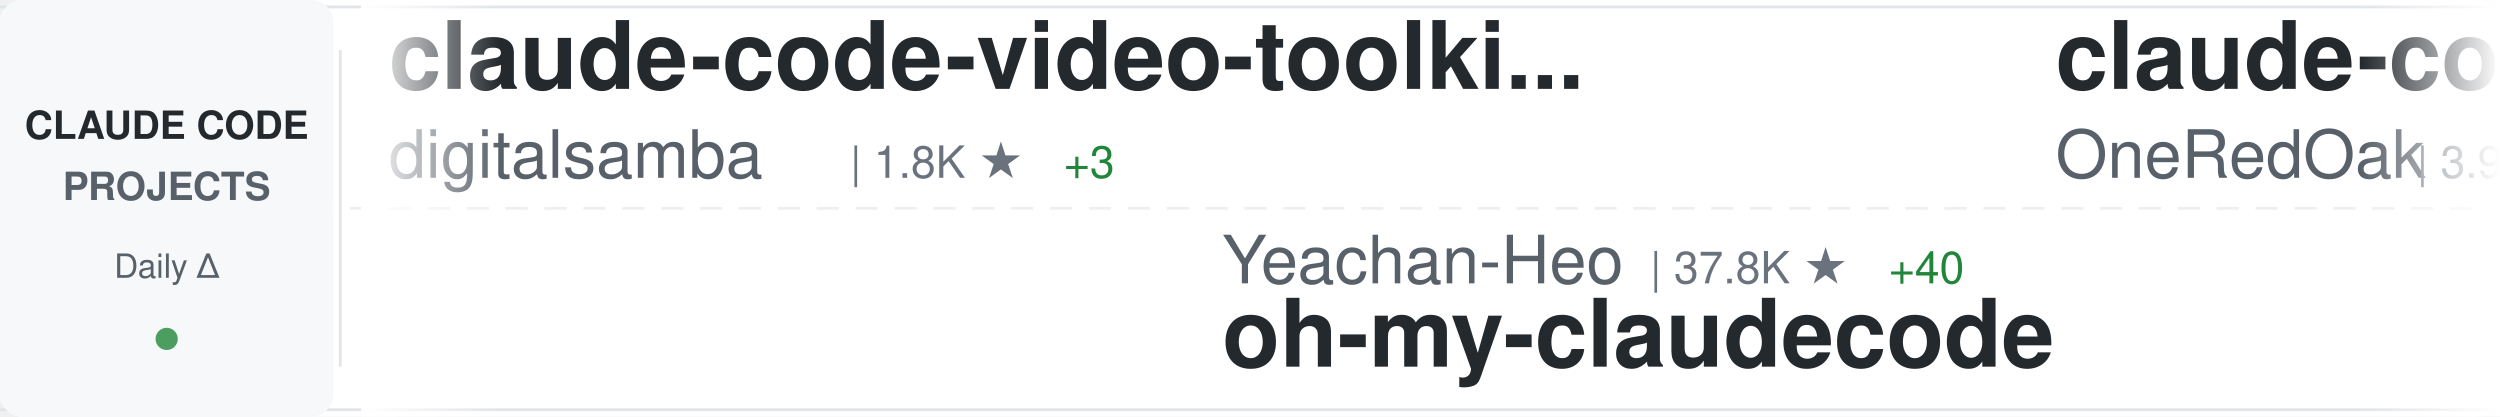
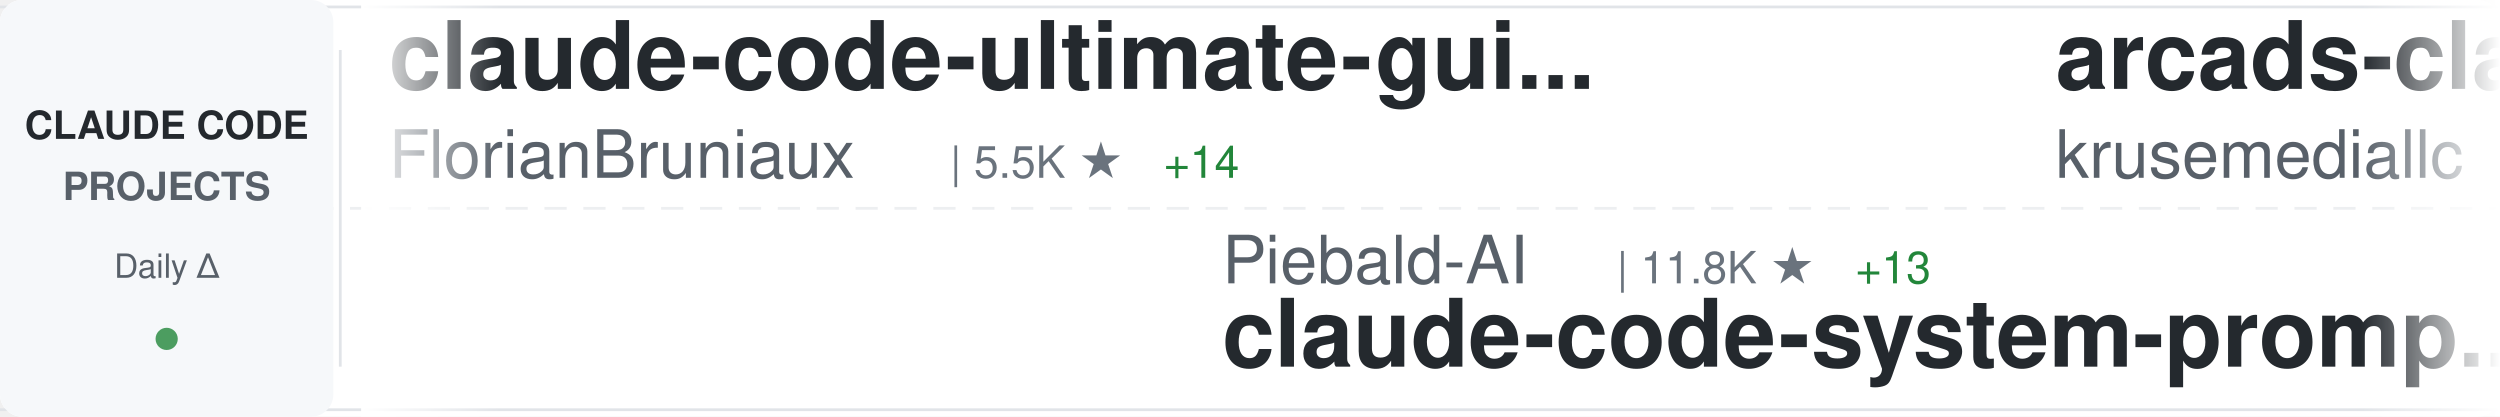
<svg xmlns="http://www.w3.org/2000/svg" width="900" height="150">
  <defs>
    <linearGradient id="awesomeLeftFade" x1="0%" y1="0%" x2="100%" y2="0%">
      <stop offset="0%" style="stop-color:#ffffff;stop-opacity:1" />
      <stop offset="100%" style="stop-color:#ffffff;stop-opacity:0" />
    </linearGradient>
    <linearGradient id="awesomeRightFade" x1="0%" y1="0%" x2="100%" y2="0%">
      <stop offset="0%" style="stop-color:#ffffff;stop-opacity:0" />
      <stop offset="100%" style="stop-color:#ffffff;stop-opacity:1" />
    </linearGradient>
  </defs>
  <rect width="900" height="150" fill="#ffffff" rx="8" />
  <rect x="0" y="2" width="900" height="1" fill="#e1e4e8" />
  <rect x="0" y="147" width="900" height="1" fill="#e1e4e8" />
  <line x1="0" y1="75" x2="900" y2="75" stroke="#e1e4e8" stroke-width="1" stroke-dasharray="8 6" opacity="0.6" />
  <rect x="0" y="0" width="120" height="150" fill="#f6f8fa" rx="8" />
  <text x="60" y="50" font-family="-apple-system, BlinkMacSystemFont, 'Segoe UI', Helvetica, Arial, sans-serif" font-size="14" font-weight="600" fill="#24292e" text-anchor="middle">CLAUDE CODE</text>
  <text x="60" y="72" font-family="-apple-system, BlinkMacSystemFont, 'Segoe UI', Helvetica, Arial, sans-serif" font-size="14" font-weight="600" fill="#586069" text-anchor="middle">PROJECTS</text>
  <text x="60" y="100" font-family="-apple-system, BlinkMacSystemFont, 'Segoe UI', Helvetica, Arial, sans-serif" font-size="12" font-weight="500" fill="#586069" text-anchor="middle">Daily Δ</text>
  <circle cx="60" cy="122" r="4" fill="#22863a" opacity="0.8" />
  <rect x="122" y="18" width="1" height="114" fill="#e1e4e8" />
  <clipPath id="awesomeTickerClip">
    <rect x="130" y="0" width="770" height="150" />
  </clipPath>
  <g clip-path="url(#awesomeTickerClip)">
    <g id="awesomeTickerItems">
      <animateTransform attributeName="transform" attributeType="XML" type="translate" from="0 0" to="-3000 0" dur="54s" repeatCount="indefinite" />
      <g transform="translate(0, 0)">
-         <text x="140" y="32" font-family="-apple-system, BlinkMacSystemFont, 'Segoe UI', Helvetica, Arial, sans-serif" font-size="34" font-weight="600" fill="#24292e">claude-code-video-toolki...</text>
-         <text x="140" y="64" font-family="-apple-system, BlinkMacSystemFont, 'Segoe UI', Helvetica, Arial, sans-serif" font-size="24" font-weight="400" fill="#586069">digitalsamba</text>
-         <text x="306" y="64" font-family="-apple-system, BlinkMacSystemFont, 'Segoe UI', Helvetica, Arial, sans-serif" font-size="16" font-weight="500" fill="#6a737d">| 1.8K ★</text>
-         <text x="383" y="64" font-family="-apple-system, BlinkMacSystemFont, 'Segoe UI', Helvetica, Arial, sans-serif" font-size="16" font-weight="500" fill="#22863a"> +3</text>
+         <text x="140" y="32" font-family="-apple-system, BlinkMacSystemFont, 'Segoe UI', Helvetica, Arial, sans-serif" font-size="34" font-weight="600" fill="#24292e">claude-code-ultimate-gui...</text>
+         <text x="140" y="64" font-family="-apple-system, BlinkMacSystemFont, 'Segoe UI', Helvetica, Arial, sans-serif" font-size="24" font-weight="400" fill="#586069">FlorianBruniaux</text>
+         <text x="342" y="64" font-family="-apple-system, BlinkMacSystemFont, 'Segoe UI', Helvetica, Arial, sans-serif" font-size="16" font-weight="500" fill="#6a737d">| 5.5K ★</text>
+         <text x="419" y="64" font-family="-apple-system, BlinkMacSystemFont, 'Segoe UI', Helvetica, Arial, sans-serif" font-size="16" font-weight="500" fill="#22863a"> +14</text>
      </g>
      <g transform="translate(300, 0)">
-         <text x="140" y="102" font-family="-apple-system, BlinkMacSystemFont, 'Segoe UI', Helvetica, Arial, sans-serif" font-size="24" font-weight="400" fill="#586069">Yeachan-Heo</text>
-         <text x="294" y="102" font-family="-apple-system, BlinkMacSystemFont, 'Segoe UI', Helvetica, Arial, sans-serif" font-size="16" font-weight="500" fill="#6a737d">| 37.8K ★</text>
-         <text x="380" y="102" font-family="-apple-system, BlinkMacSystemFont, 'Segoe UI', Helvetica, Arial, sans-serif" font-size="16" font-weight="500" fill="#22863a"> +40</text>
-         <text x="140" y="132" font-family="-apple-system, BlinkMacSystemFont, 'Segoe UI', Helvetica, Arial, sans-serif" font-size="34" font-weight="600" fill="#24292e">oh-my-claudecode</text>
+         <text x="140" y="102" font-family="-apple-system, BlinkMacSystemFont, 'Segoe UI', Helvetica, Arial, sans-serif" font-size="24" font-weight="400" fill="#586069">Piebald-AI</text>
+         <text x="282" y="102" font-family="-apple-system, BlinkMacSystemFont, 'Segoe UI', Helvetica, Arial, sans-serif" font-size="16" font-weight="500" fill="#6a737d">| 11.8K ★</text>
+         <text x="368" y="102" font-family="-apple-system, BlinkMacSystemFont, 'Segoe UI', Helvetica, Arial, sans-serif" font-size="16" font-weight="500" fill="#22863a"> +13</text>
+         <text x="140" y="132" font-family="-apple-system, BlinkMacSystemFont, 'Segoe UI', Helvetica, Arial, sans-serif" font-size="34" font-weight="600" fill="#24292e">claude-code-system-promp...</text>
      </g>
      <g transform="translate(600, 0)">
-         <text x="140" y="32" font-family="-apple-system, BlinkMacSystemFont, 'Segoe UI', Helvetica, Arial, sans-serif" font-size="34" font-weight="600" fill="#24292e">claude-code-workflows</text>
-         <text x="140" y="64" font-family="-apple-system, BlinkMacSystemFont, 'Segoe UI', Helvetica, Arial, sans-serif" font-size="24" font-weight="400" fill="#586069">OneRedOak</text>
-         <text x="270" y="64" font-family="-apple-system, BlinkMacSystemFont, 'Segoe UI', Helvetica, Arial, sans-serif" font-size="16" font-weight="500" fill="#6a737d">| 3.9K ★</text>
-         <text x="347" y="64" font-family="-apple-system, BlinkMacSystemFont, 'Segoe UI', Helvetica, Arial, sans-serif" font-size="16" font-weight="500" fill="#22863a"> +2</text>
+         <text x="140" y="32" font-family="-apple-system, BlinkMacSystemFont, 'Segoe UI', Helvetica, Arial, sans-serif" font-size="34" font-weight="600" fill="#24292e">arcads-claude-code</text>
+         <text x="140" y="64" font-family="-apple-system, BlinkMacSystemFont, 'Segoe UI', Helvetica, Arial, sans-serif" font-size="24" font-weight="400" fill="#586069">krusemediallc</text>
+         <text x="318" y="64" font-family="-apple-system, BlinkMacSystemFont, 'Segoe UI', Helvetica, Arial, sans-serif" font-size="16" font-weight="500" fill="#6a737d">| 1.0K ★</text>
+         <text x="395" y="64" font-family="-apple-system, BlinkMacSystemFont, 'Segoe UI', Helvetica, Arial, sans-serif" font-size="16" font-weight="500" fill="#22863a"> +4</text>
      </g>
      <g transform="translate(900, 0)">
-         <text x="140" y="102" font-family="-apple-system, BlinkMacSystemFont, 'Segoe UI', Helvetica, Arial, sans-serif" font-size="24" font-weight="400" fill="#586069">pedrohcgs</text>
-         <text x="270" y="102" font-family="-apple-system, BlinkMacSystemFont, 'Segoe UI', Helvetica, Arial, sans-serif" font-size="16" font-weight="500" fill="#6a737d">| 1.4K ★</text>
-         <text x="347" y="102" font-family="-apple-system, BlinkMacSystemFont, 'Segoe UI', Helvetica, Arial, sans-serif" font-size="16" font-weight="500" fill="#22863a"> +2</text>
-         <text x="140" y="132" font-family="-apple-system, BlinkMacSystemFont, 'Segoe UI', Helvetica, Arial, sans-serif" font-size="34" font-weight="600" fill="#24292e">claude-code-my-workflow</text>
+         <text x="140" y="102" font-family="-apple-system, BlinkMacSystemFont, 'Segoe UI', Helvetica, Arial, sans-serif" font-size="24" font-weight="400" fill="#586069">anthropics</text>
+         <text x="282" y="102" font-family="-apple-system, BlinkMacSystemFont, 'Segoe UI', Helvetica, Arial, sans-serif" font-size="16" font-weight="500" fill="#6a737d">| 161.4K ★</text>
+         <text x="377" y="102" font-family="-apple-system, BlinkMacSystemFont, 'Segoe UI', Helvetica, Arial, sans-serif" font-size="16" font-weight="500" fill="#22863a"> +321</text>
+         <text x="140" y="132" font-family="-apple-system, BlinkMacSystemFont, 'Segoe UI', Helvetica, Arial, sans-serif" font-size="34" font-weight="600" fill="#24292e">skills</text>
      </g>
      <g transform="translate(1200, 0)">
-         <text x="140" y="32" font-family="-apple-system, BlinkMacSystemFont, 'Segoe UI', Helvetica, Arial, sans-serif" font-size="34" font-weight="600" fill="#24292e">Claude-Code-Usage-Monito...</text>
-         <text x="140" y="64" font-family="-apple-system, BlinkMacSystemFont, 'Segoe UI', Helvetica, Arial, sans-serif" font-size="24" font-weight="400" fill="#586069">Maciek-roboblog</text>
-         <text x="342" y="64" font-family="-apple-system, BlinkMacSystemFont, 'Segoe UI', Helvetica, Arial, sans-serif" font-size="16" font-weight="500" fill="#6a737d">| 8.4K ★</text>
-         <text x="419" y="64" font-family="-apple-system, BlinkMacSystemFont, 'Segoe UI', Helvetica, Arial, sans-serif" font-size="16" font-weight="500" fill="#22863a"> +6</text>
+         <text x="140" y="32" font-family="-apple-system, BlinkMacSystemFont, 'Segoe UI', Helvetica, Arial, sans-serif" font-size="34" font-weight="600" fill="#24292e">claude-code-book</text>
+         <text x="140" y="64" font-family="-apple-system, BlinkMacSystemFont, 'Segoe UI', Helvetica, Arial, sans-serif" font-size="24" font-weight="400" fill="#586069">lintsinghua</text>
+         <text x="294" y="64" font-family="-apple-system, BlinkMacSystemFont, 'Segoe UI', Helvetica, Arial, sans-serif" font-size="16" font-weight="500" fill="#6a737d">| 3.9K ★</text>
+         <text x="371" y="64" font-family="-apple-system, BlinkMacSystemFont, 'Segoe UI', Helvetica, Arial, sans-serif" font-size="16" font-weight="500" fill="#22863a"> +10</text>
      </g>
      <g transform="translate(1500, 0)">
+         <text x="140" y="102" font-family="-apple-system, BlinkMacSystemFont, 'Segoe UI', Helvetica, Arial, sans-serif" font-size="24" font-weight="400" fill="#586069">simonw</text>
+         <text x="234" y="102" font-family="-apple-system, BlinkMacSystemFont, 'Segoe UI', Helvetica, Arial, sans-serif" font-size="16" font-weight="500" fill="#6a737d">| 1.6K ★</text>
+         <text x="140" y="132" font-family="-apple-system, BlinkMacSystemFont, 'Segoe UI', Helvetica, Arial, sans-serif" font-size="34" font-weight="600" fill="#24292e">claude-code-transcripts</text>
+       </g>
+       <g transform="translate(1800, 0)">
+         <text x="140" y="32" font-family="-apple-system, BlinkMacSystemFont, 'Segoe UI', Helvetica, Arial, sans-serif" font-size="34" font-weight="600" fill="#24292e">Claude-Code</text>
+         <text x="140" y="64" font-family="-apple-system, BlinkMacSystemFont, 'Segoe UI', Helvetica, Arial, sans-serif" font-size="24" font-weight="400" fill="#586069">OrcaWhisper</text>
+         <text x="294" y="64" font-family="-apple-system, BlinkMacSystemFont, 'Segoe UI', Helvetica, Arial, sans-serif" font-size="16" font-weight="500" fill="#6a737d">| 84 ★</text>
+       </g>
+       <g transform="translate(2100, 0)">
        <text x="140" y="102" font-family="-apple-system, BlinkMacSystemFont, 'Segoe UI', Helvetica, Arial, sans-serif" font-size="24" font-weight="400" fill="#586069">affaan-m</text>
        <text x="258" y="102" font-family="-apple-system, BlinkMacSystemFont, 'Segoe UI', Helvetica, Arial, sans-serif" font-size="16" font-weight="500" fill="#6a737d">| 230.1K ★</text>
-         <text x="353" y="102" font-family="-apple-system, BlinkMacSystemFont, 'Segoe UI', Helvetica, Arial, sans-serif" font-size="16" font-weight="500" fill="#22863a"> +452</text>
+         <text x="353" y="102" font-family="-apple-system, BlinkMacSystemFont, 'Segoe UI', Helvetica, Arial, sans-serif" font-size="16" font-weight="500" fill="#22863a"> +437</text>
        <text x="140" y="132" font-family="-apple-system, BlinkMacSystemFont, 'Segoe UI', Helvetica, Arial, sans-serif" font-size="34" font-weight="600" fill="#24292e">ECC</text>
      </g>
-       <g transform="translate(1800, 0)">
-         <text x="140" y="32" font-family="-apple-system, BlinkMacSystemFont, 'Segoe UI', Helvetica, Arial, sans-serif" font-size="34" font-weight="600" fill="#24292e">pi-vs-claude-code</text>
-         <text x="140" y="64" font-family="-apple-system, BlinkMacSystemFont, 'Segoe UI', Helvetica, Arial, sans-serif" font-size="24" font-weight="400" fill="#586069">disler</text>
-         <text x="234" y="64" font-family="-apple-system, BlinkMacSystemFont, 'Segoe UI', Helvetica, Arial, sans-serif" font-size="16" font-weight="500" fill="#6a737d">| 1.5K ★</text>
-         <text x="311" y="64" font-family="-apple-system, BlinkMacSystemFont, 'Segoe UI', Helvetica, Arial, sans-serif" font-size="16" font-weight="500" fill="#22863a"> +9</text>
-       </g>
-       <g transform="translate(2100, 0)">
-         <text x="140" y="102" font-family="-apple-system, BlinkMacSystemFont, 'Segoe UI', Helvetica, Arial, sans-serif" font-size="24" font-weight="400" fill="#586069">Cranot</text>
-         <text x="234" y="102" font-family="-apple-system, BlinkMacSystemFont, 'Segoe UI', Helvetica, Arial, sans-serif" font-size="16" font-weight="500" fill="#6a737d">| 2.8K ★</text>
-         <text x="140" y="132" font-family="-apple-system, BlinkMacSystemFont, 'Segoe UI', Helvetica, Arial, sans-serif" font-size="34" font-weight="600" fill="#24292e">claude-code-guide</text>
-       </g>
      <g transform="translate(2400, 0)">
-         <text x="140" y="32" font-family="-apple-system, BlinkMacSystemFont, 'Segoe UI', Helvetica, Arial, sans-serif" font-size="34" font-weight="600" fill="#24292e">claude-skills</text>
-         <text x="140" y="64" font-family="-apple-system, BlinkMacSystemFont, 'Segoe UI', Helvetica, Arial, sans-serif" font-size="24" font-weight="400" fill="#586069">alirezarezvani</text>
-         <text x="330" y="64" font-family="-apple-system, BlinkMacSystemFont, 'Segoe UI', Helvetica, Arial, sans-serif" font-size="16" font-weight="500" fill="#6a737d">| 22.6K ★</text>
-         <text x="416" y="64" font-family="-apple-system, BlinkMacSystemFont, 'Segoe UI', Helvetica, Arial, sans-serif" font-size="16" font-weight="500" fill="#22863a"> +84</text>
+         <text x="140" y="32" font-family="-apple-system, BlinkMacSystemFont, 'Segoe UI', Helvetica, Arial, sans-serif" font-size="34" font-weight="600" fill="#24292e">claude-code-from-source</text>
+         <text x="140" y="64" font-family="-apple-system, BlinkMacSystemFont, 'Segoe UI', Helvetica, Arial, sans-serif" font-size="24" font-weight="400" fill="#586069">alejandrobalderas</text>
+         <text x="366" y="64" font-family="-apple-system, BlinkMacSystemFont, 'Segoe UI', Helvetica, Arial, sans-serif" font-size="16" font-weight="500" fill="#6a737d">| 2.7K ★</text>
+         <text x="443" y="64" font-family="-apple-system, BlinkMacSystemFont, 'Segoe UI', Helvetica, Arial, sans-serif" font-size="16" font-weight="500" fill="#22863a"> +5</text>
      </g>
      <g transform="translate(2700, 0)">
-         <text x="140" y="102" font-family="-apple-system, BlinkMacSystemFont, 'Segoe UI', Helvetica, Arial, sans-serif" font-size="24" font-weight="400" fill="#586069">multica-ai</text>
-         <text x="282" y="102" font-family="-apple-system, BlinkMacSystemFont, 'Segoe UI', Helvetica, Arial, sans-serif" font-size="16" font-weight="500" fill="#6a737d">| 192.7K ★</text>
-         <text x="377" y="102" font-family="-apple-system, BlinkMacSystemFont, 'Segoe UI', Helvetica, Arial, sans-serif" font-size="16" font-weight="500" fill="#22863a"> +693</text>
-         <text x="140" y="132" font-family="-apple-system, BlinkMacSystemFont, 'Segoe UI', Helvetica, Arial, sans-serif" font-size="34" font-weight="600" fill="#24292e">andrej-karpathy-skills</text>
+         <text x="140" y="102" font-family="-apple-system, BlinkMacSystemFont, 'Segoe UI', Helvetica, Arial, sans-serif" font-size="24" font-weight="400" fill="#586069">lorryjovens-hub</text>
+         <text x="342" y="102" font-family="-apple-system, BlinkMacSystemFont, 'Segoe UI', Helvetica, Arial, sans-serif" font-size="16" font-weight="500" fill="#6a737d">| 1.7K ★</text>
+         <text x="419" y="102" font-family="-apple-system, BlinkMacSystemFont, 'Segoe UI', Helvetica, Arial, sans-serif" font-size="16" font-weight="500" fill="#22863a"> +3</text>
+         <text x="140" y="132" font-family="-apple-system, BlinkMacSystemFont, 'Segoe UI', Helvetica, Arial, sans-serif" font-size="34" font-weight="600" fill="#24292e">claude-code-rust</text>
      </g>
      <g transform="translate(3000, 0)">
-         <text x="140" y="32" font-family="-apple-system, BlinkMacSystemFont, 'Segoe UI', Helvetica, Arial, sans-serif" font-size="34" font-weight="600" fill="#24292e">claude-code-video-toolki...</text>
-         <text x="140" y="64" font-family="-apple-system, BlinkMacSystemFont, 'Segoe UI', Helvetica, Arial, sans-serif" font-size="24" font-weight="400" fill="#586069">digitalsamba</text>
-         <text x="306" y="64" font-family="-apple-system, BlinkMacSystemFont, 'Segoe UI', Helvetica, Arial, sans-serif" font-size="16" font-weight="500" fill="#6a737d">| 1.8K ★</text>
-         <text x="383" y="64" font-family="-apple-system, BlinkMacSystemFont, 'Segoe UI', Helvetica, Arial, sans-serif" font-size="16" font-weight="500" fill="#22863a"> +3</text>
+         <text x="140" y="32" font-family="-apple-system, BlinkMacSystemFont, 'Segoe UI', Helvetica, Arial, sans-serif" font-size="34" font-weight="600" fill="#24292e">claude-code-ultimate-gui...</text>
+         <text x="140" y="64" font-family="-apple-system, BlinkMacSystemFont, 'Segoe UI', Helvetica, Arial, sans-serif" font-size="24" font-weight="400" fill="#586069">FlorianBruniaux</text>
+         <text x="342" y="64" font-family="-apple-system, BlinkMacSystemFont, 'Segoe UI', Helvetica, Arial, sans-serif" font-size="16" font-weight="500" fill="#6a737d">| 5.5K ★</text>
+         <text x="419" y="64" font-family="-apple-system, BlinkMacSystemFont, 'Segoe UI', Helvetica, Arial, sans-serif" font-size="16" font-weight="500" fill="#22863a"> +14</text>
      </g>
      <g transform="translate(3300, 0)">
-         <text x="140" y="102" font-family="-apple-system, BlinkMacSystemFont, 'Segoe UI', Helvetica, Arial, sans-serif" font-size="24" font-weight="400" fill="#586069">Yeachan-Heo</text>
-         <text x="294" y="102" font-family="-apple-system, BlinkMacSystemFont, 'Segoe UI', Helvetica, Arial, sans-serif" font-size="16" font-weight="500" fill="#6a737d">| 37.8K ★</text>
-         <text x="380" y="102" font-family="-apple-system, BlinkMacSystemFont, 'Segoe UI', Helvetica, Arial, sans-serif" font-size="16" font-weight="500" fill="#22863a"> +40</text>
-         <text x="140" y="132" font-family="-apple-system, BlinkMacSystemFont, 'Segoe UI', Helvetica, Arial, sans-serif" font-size="34" font-weight="600" fill="#24292e">oh-my-claudecode</text>
+         <text x="140" y="102" font-family="-apple-system, BlinkMacSystemFont, 'Segoe UI', Helvetica, Arial, sans-serif" font-size="24" font-weight="400" fill="#586069">Piebald-AI</text>
+         <text x="282" y="102" font-family="-apple-system, BlinkMacSystemFont, 'Segoe UI', Helvetica, Arial, sans-serif" font-size="16" font-weight="500" fill="#6a737d">| 11.8K ★</text>
+         <text x="368" y="102" font-family="-apple-system, BlinkMacSystemFont, 'Segoe UI', Helvetica, Arial, sans-serif" font-size="16" font-weight="500" fill="#22863a"> +13</text>
+         <text x="140" y="132" font-family="-apple-system, BlinkMacSystemFont, 'Segoe UI', Helvetica, Arial, sans-serif" font-size="34" font-weight="600" fill="#24292e">claude-code-system-promp...</text>
      </g>
      <g transform="translate(3600, 0)">
-         <text x="140" y="32" font-family="-apple-system, BlinkMacSystemFont, 'Segoe UI', Helvetica, Arial, sans-serif" font-size="34" font-weight="600" fill="#24292e">claude-code-workflows</text>
-         <text x="140" y="64" font-family="-apple-system, BlinkMacSystemFont, 'Segoe UI', Helvetica, Arial, sans-serif" font-size="24" font-weight="400" fill="#586069">OneRedOak</text>
-         <text x="270" y="64" font-family="-apple-system, BlinkMacSystemFont, 'Segoe UI', Helvetica, Arial, sans-serif" font-size="16" font-weight="500" fill="#6a737d">| 3.9K ★</text>
-         <text x="347" y="64" font-family="-apple-system, BlinkMacSystemFont, 'Segoe UI', Helvetica, Arial, sans-serif" font-size="16" font-weight="500" fill="#22863a"> +2</text>
+         <text x="140" y="32" font-family="-apple-system, BlinkMacSystemFont, 'Segoe UI', Helvetica, Arial, sans-serif" font-size="34" font-weight="600" fill="#24292e">arcads-claude-code</text>
+         <text x="140" y="64" font-family="-apple-system, BlinkMacSystemFont, 'Segoe UI', Helvetica, Arial, sans-serif" font-size="24" font-weight="400" fill="#586069">krusemediallc</text>
+         <text x="318" y="64" font-family="-apple-system, BlinkMacSystemFont, 'Segoe UI', Helvetica, Arial, sans-serif" font-size="16" font-weight="500" fill="#6a737d">| 1.0K ★</text>
+         <text x="395" y="64" font-family="-apple-system, BlinkMacSystemFont, 'Segoe UI', Helvetica, Arial, sans-serif" font-size="16" font-weight="500" fill="#22863a"> +4</text>
      </g>
      <g transform="translate(3900, 0)">
-         <text x="140" y="102" font-family="-apple-system, BlinkMacSystemFont, 'Segoe UI', Helvetica, Arial, sans-serif" font-size="24" font-weight="400" fill="#586069">pedrohcgs</text>
-         <text x="270" y="102" font-family="-apple-system, BlinkMacSystemFont, 'Segoe UI', Helvetica, Arial, sans-serif" font-size="16" font-weight="500" fill="#6a737d">| 1.4K ★</text>
-         <text x="347" y="102" font-family="-apple-system, BlinkMacSystemFont, 'Segoe UI', Helvetica, Arial, sans-serif" font-size="16" font-weight="500" fill="#22863a"> +2</text>
-         <text x="140" y="132" font-family="-apple-system, BlinkMacSystemFont, 'Segoe UI', Helvetica, Arial, sans-serif" font-size="34" font-weight="600" fill="#24292e">claude-code-my-workflow</text>
+         <text x="140" y="102" font-family="-apple-system, BlinkMacSystemFont, 'Segoe UI', Helvetica, Arial, sans-serif" font-size="24" font-weight="400" fill="#586069">anthropics</text>
+         <text x="282" y="102" font-family="-apple-system, BlinkMacSystemFont, 'Segoe UI', Helvetica, Arial, sans-serif" font-size="16" font-weight="500" fill="#6a737d">| 161.4K ★</text>
+         <text x="377" y="102" font-family="-apple-system, BlinkMacSystemFont, 'Segoe UI', Helvetica, Arial, sans-serif" font-size="16" font-weight="500" fill="#22863a"> +321</text>
+         <text x="140" y="132" font-family="-apple-system, BlinkMacSystemFont, 'Segoe UI', Helvetica, Arial, sans-serif" font-size="34" font-weight="600" fill="#24292e">skills</text>
      </g>
    </g>
  </g>
  <rect x="130" y="0" width="50" height="150" fill="url(#awesomeLeftFade)" />
  <rect x="850" y="0" width="50" height="150" fill="url(#awesomeRightFade)" />
</svg>
